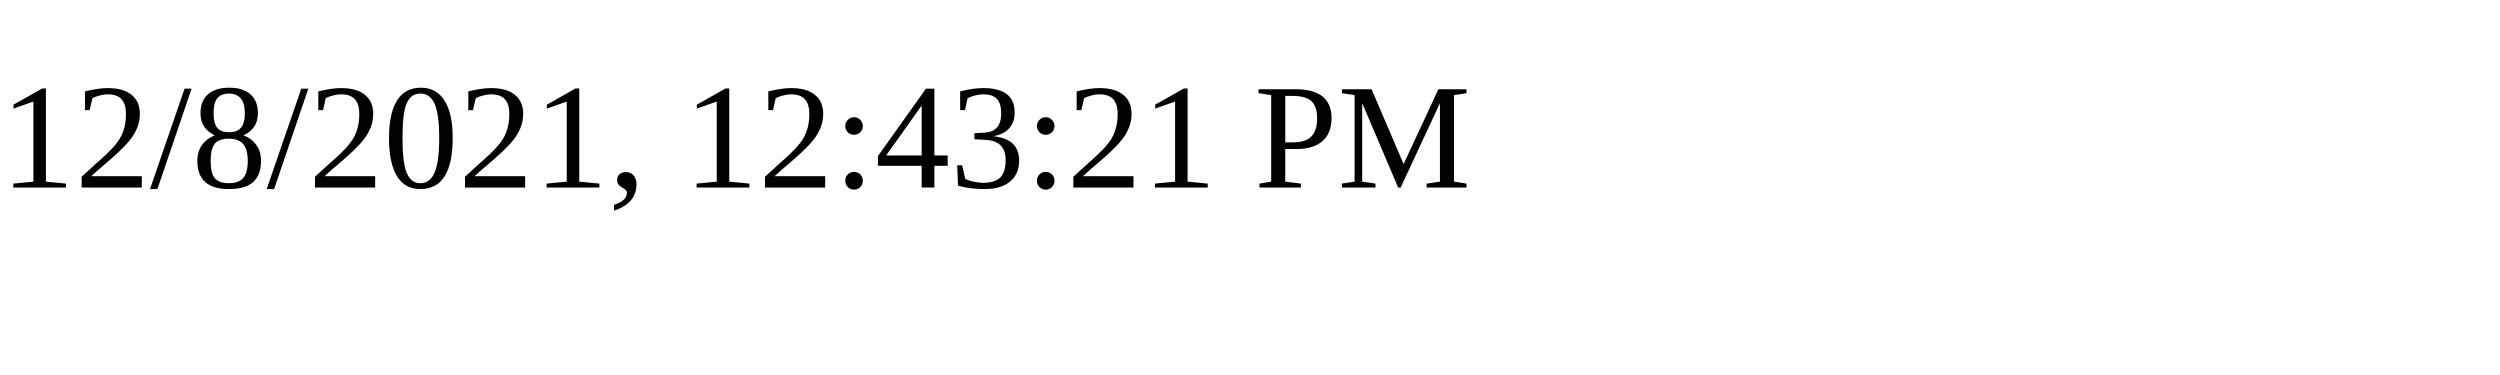
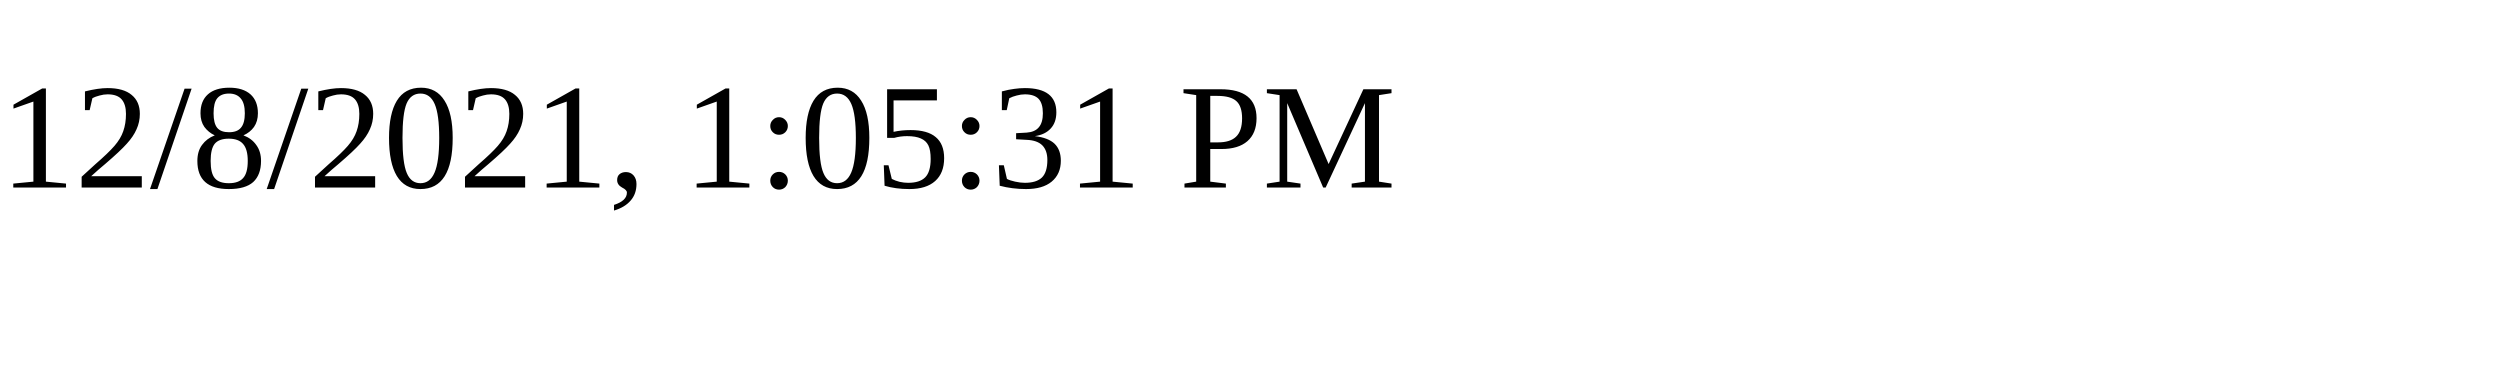
<svg xmlns="http://www.w3.org/2000/svg" height="30" width="200">
-   <text x="0" y="15">12/8/2021, 12:43:21 PM</text>
+   <text x="0" y="15">12/8/2021, 1:05:31 PM</text>
</svg>
